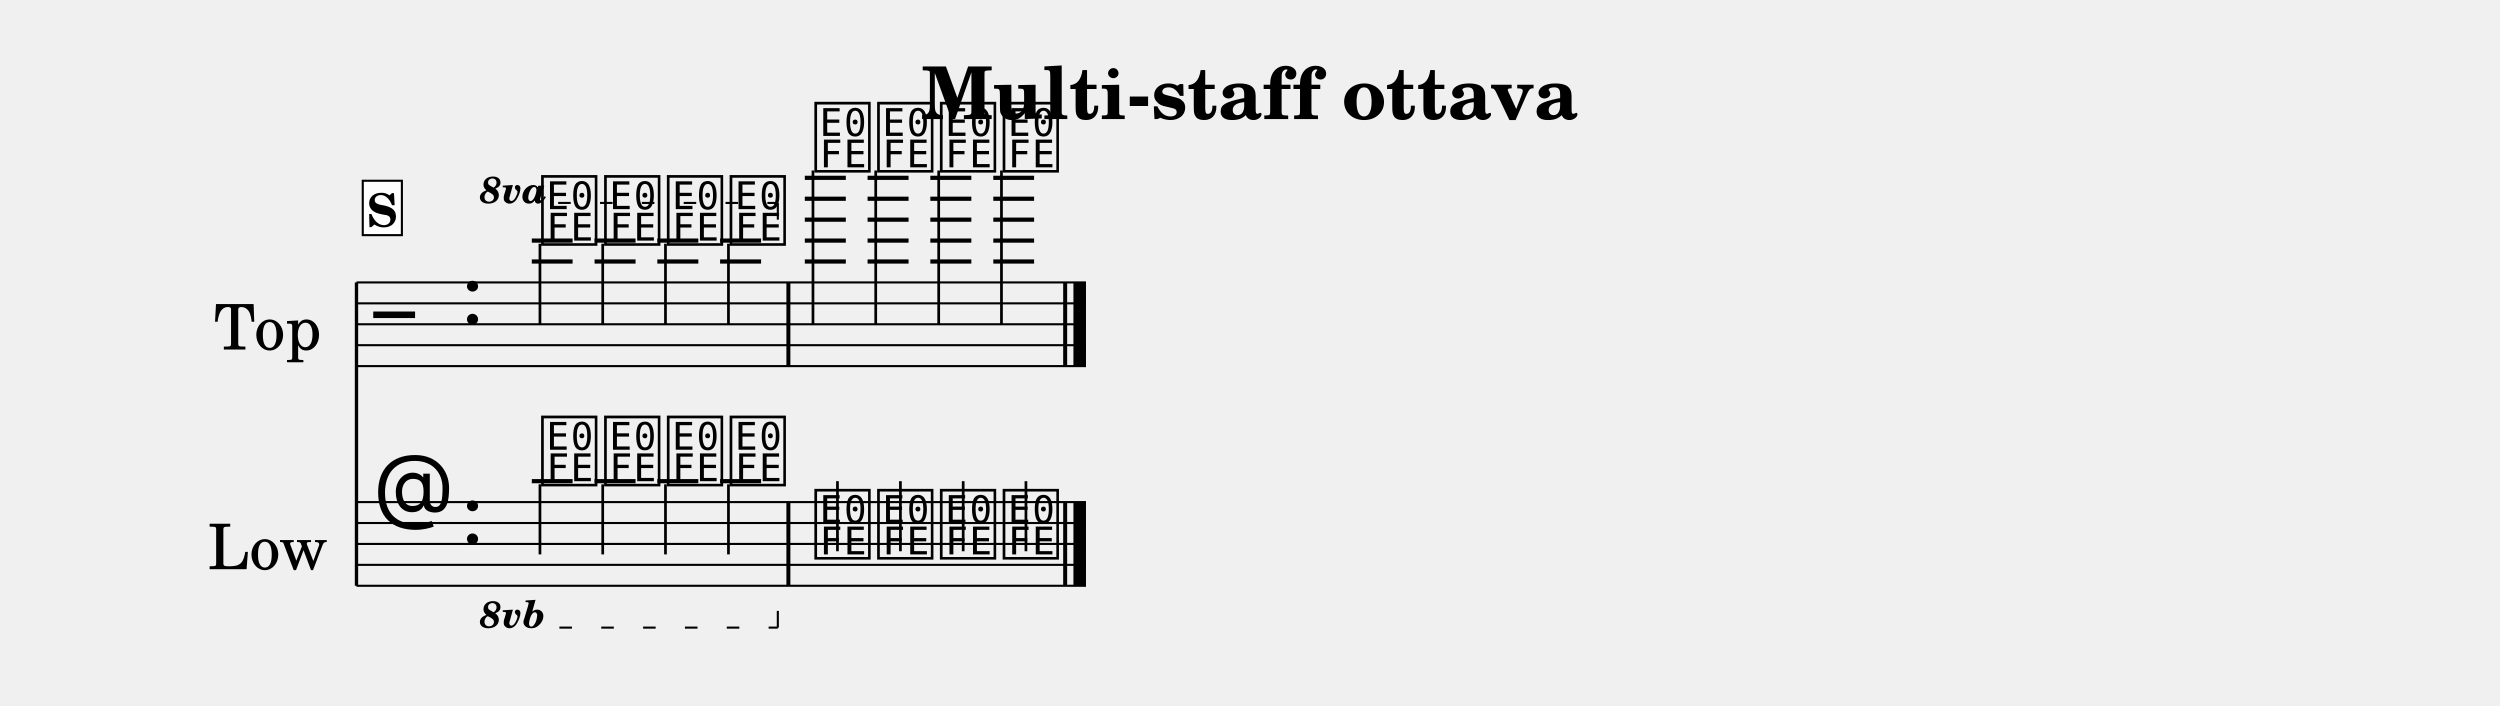
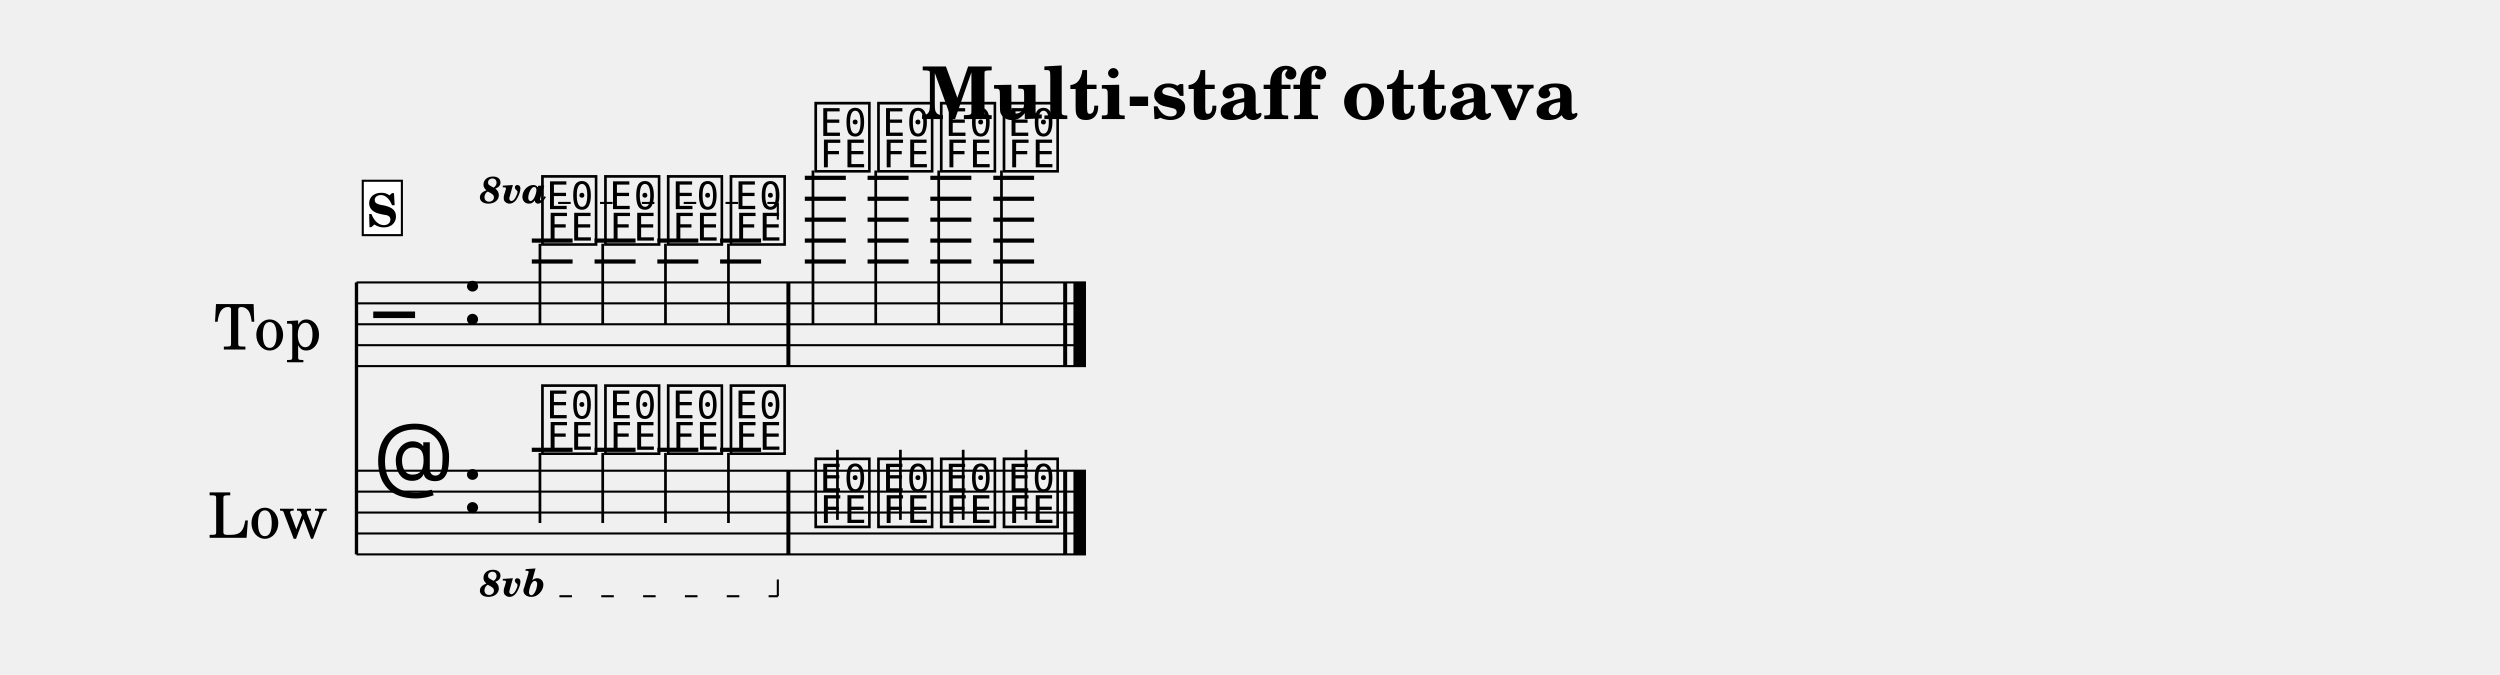
- <svg xmlns="http://www.w3.org/2000/svg" width="1195.0" height="337.4" viewBox="0 0 119.50 33.74" font-family="TeX Gyre Schola, serif">
+ <svg xmlns="http://www.w3.org/2000/svg" width="1195.0" height="322.4" viewBox="0 0 119.50 32.24" font-family="TeX Gyre Schola, serif">
  <style>
  @font-face { font-family: 'Emmentaler'; src: local('Emmentaler'); }
  .music { font-family: 'Emmentaler', serif; }
</style>
  <text x="59.75" y="5.69" font-size="3.49" font-weight="bold" text-anchor="middle" data-pos="753">Multi-staff ottava</text>
  <g transform="translate(8.54,0.00) scale(1,1)">
    <text x="4.25" y="15.50" font-size="3.00" text-anchor="middle" dominant-baseline="central">Top</text>
-     <text x="4.25" y="26.00" font-size="3.00" text-anchor="middle" dominant-baseline="central">Low</text>
-     <line x1="8.50" y1="13.50" x2="8.50" y2="28.00" stroke="#000000" stroke-width="0.160" />
+     <text x="4.25" y="24.50" font-size="3.00" text-anchor="middle" dominant-baseline="central">Low</text>
+     <line x1="8.50" y1="13.50" x2="8.50" y2="26.50" stroke="#000000" stroke-width="0.160" />
    <line x1="8.50" y1="13.50" x2="43.37" y2="13.50" stroke="#000000" stroke-width="0.100" />
    <line x1="8.50" y1="14.50" x2="43.37" y2="14.50" stroke="#000000" stroke-width="0.100" />
    <line x1="8.50" y1="15.50" x2="43.37" y2="15.50" stroke="#000000" stroke-width="0.100" />
    <line x1="8.50" y1="16.50" x2="43.37" y2="16.50" stroke="#000000" stroke-width="0.100" />
    <line x1="8.50" y1="17.50" x2="43.37" y2="17.50" stroke="#000000" stroke-width="0.100" />
    <text class="music" x="9.30" y="16.50" font-size="4.00"></text>
    <text class="music" x="13.50" y="15.50" font-size="4.00"></text>
    <line x1="16.88" y1="12.50" x2="18.83" y2="12.50" stroke="#000000" stroke-width="0.200" />
    <line x1="16.88" y1="11.50" x2="18.83" y2="11.50" stroke="#000000" stroke-width="0.200" />
    <line x1="19.88" y1="12.50" x2="21.84" y2="12.50" stroke="#000000" stroke-width="0.200" />
    <line x1="19.88" y1="11.50" x2="21.84" y2="11.50" stroke="#000000" stroke-width="0.200" />
    <line x1="22.88" y1="12.50" x2="24.84" y2="12.50" stroke="#000000" stroke-width="0.200" />
    <line x1="22.88" y1="11.50" x2="24.84" y2="11.50" stroke="#000000" stroke-width="0.200" />
    <line x1="25.88" y1="12.50" x2="27.84" y2="12.50" stroke="#000000" stroke-width="0.200" />
    <line x1="25.88" y1="11.50" x2="27.84" y2="11.50" stroke="#000000" stroke-width="0.200" />
    <line x1="29.93" y1="12.50" x2="31.89" y2="12.50" stroke="#000000" stroke-width="0.200" />
    <line x1="29.93" y1="11.50" x2="31.89" y2="11.50" stroke="#000000" stroke-width="0.200" />
    <line x1="29.93" y1="10.50" x2="31.89" y2="10.50" stroke="#000000" stroke-width="0.200" />
    <line x1="29.93" y1="9.50" x2="31.89" y2="9.50" stroke="#000000" stroke-width="0.200" />
    <line x1="29.93" y1="8.50" x2="31.89" y2="8.50" stroke="#000000" stroke-width="0.200" />
    <line x1="32.93" y1="12.50" x2="34.89" y2="12.50" stroke="#000000" stroke-width="0.200" />
    <line x1="32.93" y1="11.50" x2="34.89" y2="11.50" stroke="#000000" stroke-width="0.200" />
    <line x1="32.93" y1="10.50" x2="34.89" y2="10.50" stroke="#000000" stroke-width="0.200" />
    <line x1="32.93" y1="9.50" x2="34.89" y2="9.50" stroke="#000000" stroke-width="0.200" />
    <line x1="32.93" y1="8.50" x2="34.89" y2="8.50" stroke="#000000" stroke-width="0.200" />
    <line x1="35.93" y1="12.50" x2="37.89" y2="12.50" stroke="#000000" stroke-width="0.200" />
    <line x1="35.93" y1="11.50" x2="37.89" y2="11.50" stroke="#000000" stroke-width="0.200" />
    <line x1="35.93" y1="10.50" x2="37.89" y2="10.50" stroke="#000000" stroke-width="0.200" />
    <line x1="35.93" y1="9.50" x2="37.89" y2="9.50" stroke="#000000" stroke-width="0.200" />
    <line x1="35.93" y1="8.50" x2="37.89" y2="8.50" stroke="#000000" stroke-width="0.200" />
    <line x1="38.94" y1="12.50" x2="40.89" y2="12.50" stroke="#000000" stroke-width="0.200" />
    <line x1="38.94" y1="11.50" x2="40.89" y2="11.50" stroke="#000000" stroke-width="0.200" />
    <line x1="38.94" y1="10.50" x2="40.89" y2="10.50" stroke="#000000" stroke-width="0.200" />
    <line x1="38.94" y1="9.50" x2="40.89" y2="9.50" stroke="#000000" stroke-width="0.200" />
    <line x1="38.94" y1="8.50" x2="40.89" y2="8.50" stroke="#000000" stroke-width="0.200" />
    <text class="music" x="17.20" y="11.50" font-size="4.00" data-pos="842"></text>
    <line x1="17.27" y1="11.65" x2="17.27" y2="15.50" stroke="#000000" stroke-width="0.130" />
    <text class="music" x="20.21" y="11.50" font-size="4.00" data-pos="855"></text>
    <line x1="20.27" y1="11.65" x2="20.27" y2="15.50" stroke="#000000" stroke-width="0.130" />
    <text class="music" x="23.21" y="11.50" font-size="4.00" data-pos="861"></text>
    <line x1="23.27" y1="11.65" x2="23.27" y2="15.50" stroke="#000000" stroke-width="0.130" />
    <text class="music" x="26.21" y="11.50" font-size="4.00" data-pos="867"></text>
    <line x1="26.28" y1="11.65" x2="26.28" y2="15.50" stroke="#000000" stroke-width="0.130" />
    <text class="music" x="30.26" y="8.00" font-size="4.00" data-pos="875"></text>
    <line x1="30.32" y1="8.15" x2="30.32" y2="15.50" stroke="#000000" stroke-width="0.130" />
    <text class="music" x="33.26" y="8.00" font-size="4.00" data-pos="886"></text>
    <line x1="33.32" y1="8.15" x2="33.32" y2="15.50" stroke="#000000" stroke-width="0.130" />
    <text class="music" x="36.26" y="8.00" font-size="4.00" data-pos="892"></text>
    <line x1="36.33" y1="8.15" x2="36.33" y2="15.50" stroke="#000000" stroke-width="0.130" />
    <text class="music" x="39.26" y="8.00" font-size="4.00" data-pos="898"></text>
    <line x1="39.33" y1="8.15" x2="39.33" y2="15.50" stroke="#000000" stroke-width="0.130" />
    <rect x="29.05" y="13.50" width="0.19" height="4.00" data-pos="873" />
    <rect x="42.28" y="13.50" width="0.19" height="4.00" data-pos="904" />
    <rect x="42.77" y="13.50" width="0.60" height="4.00" data-pos="904" />
-     <line x1="8.50" y1="24.00" x2="43.37" y2="24.00" stroke="#000000" stroke-width="0.100" />
-     <line x1="8.50" y1="25.00" x2="43.37" y2="25.00" stroke="#000000" stroke-width="0.100" />
-     <line x1="8.50" y1="26.00" x2="43.37" y2="26.00" stroke="#000000" stroke-width="0.100" />
-     <line x1="8.50" y1="27.00" x2="43.37" y2="27.00" stroke="#000000" stroke-width="0.100" />
-     <line x1="8.50" y1="28.00" x2="43.37" y2="28.00" stroke="#000000" stroke-width="0.100" />
-     <text class="music" x="9.30" y="25.00" font-size="4.00"></text>
-     <text class="music" x="13.50" y="26.00" font-size="4.00"></text>
-     <line x1="16.88" y1="23.00" x2="18.83" y2="23.00" stroke="#000000" stroke-width="0.200" />
-     <line x1="19.88" y1="23.00" x2="21.84" y2="23.00" stroke="#000000" stroke-width="0.200" />
-     <line x1="22.88" y1="23.00" x2="24.84" y2="23.00" stroke="#000000" stroke-width="0.200" />
-     <line x1="25.88" y1="23.00" x2="27.84" y2="23.00" stroke="#000000" stroke-width="0.200" />
-     <text class="music" x="17.20" y="23.00" font-size="4.00" data-pos="916"></text>
-     <line x1="17.27" y1="23.15" x2="17.27" y2="26.50" stroke="#000000" stroke-width="0.130" />
-     <text class="music" x="20.21" y="23.00" font-size="4.00" data-pos="934"></text>
-     <line x1="20.27" y1="23.15" x2="20.27" y2="26.50" stroke="#000000" stroke-width="0.130" />
-     <text class="music" x="23.21" y="23.00" font-size="4.00" data-pos="938"></text>
-     <line x1="23.27" y1="23.15" x2="23.27" y2="26.50" stroke="#000000" stroke-width="0.130" />
-     <text class="music" x="26.21" y="23.00" font-size="4.00" data-pos="942"></text>
-     <line x1="26.28" y1="23.15" x2="26.28" y2="26.50" stroke="#000000" stroke-width="0.130" />
-     <text class="music" x="30.26" y="26.50" font-size="4.00" data-pos="948"></text>
-     <line x1="31.49" y1="26.35" x2="31.49" y2="23.00" stroke="#000000" stroke-width="0.130" />
-     <text class="music" x="33.26" y="26.50" font-size="4.00" data-pos="957"></text>
-     <line x1="34.50" y1="26.35" x2="34.50" y2="23.00" stroke="#000000" stroke-width="0.130" />
-     <text class="music" x="36.26" y="26.50" font-size="4.00" data-pos="961"></text>
-     <line x1="37.50" y1="26.35" x2="37.50" y2="23.00" stroke="#000000" stroke-width="0.130" />
-     <text class="music" x="39.26" y="26.50" font-size="4.00" data-pos="965"></text>
-     <line x1="40.50" y1="26.35" x2="40.50" y2="23.00" stroke="#000000" stroke-width="0.130" />
-     <rect x="29.05" y="24.00" width="0.19" height="4.00" data-pos="946" />
-     <rect x="42.28" y="24.00" width="0.19" height="4.00" data-pos="969" />
-     <rect x="42.77" y="24.00" width="0.60" height="4.00" data-pos="969" />
+     <line x1="8.50" y1="22.50" x2="43.37" y2="22.50" stroke="#000000" stroke-width="0.100" />
+     <line x1="8.50" y1="23.50" x2="43.37" y2="23.50" stroke="#000000" stroke-width="0.100" />
+     <line x1="8.50" y1="24.50" x2="43.37" y2="24.50" stroke="#000000" stroke-width="0.100" />
+     <line x1="8.50" y1="25.50" x2="43.37" y2="25.50" stroke="#000000" stroke-width="0.100" />
+     <line x1="8.50" y1="26.50" x2="43.37" y2="26.50" stroke="#000000" stroke-width="0.100" />
+     <text class="music" x="9.30" y="23.50" font-size="4.00"></text>
+     <text class="music" x="13.50" y="24.50" font-size="4.00"></text>
+     <line x1="16.88" y1="21.50" x2="18.83" y2="21.50" stroke="#000000" stroke-width="0.200" />
+     <line x1="19.88" y1="21.50" x2="21.84" y2="21.50" stroke="#000000" stroke-width="0.200" />
+     <line x1="22.88" y1="21.50" x2="24.84" y2="21.50" stroke="#000000" stroke-width="0.200" />
+     <line x1="25.88" y1="21.50" x2="27.84" y2="21.50" stroke="#000000" stroke-width="0.200" />
+     <text class="music" x="17.20" y="21.50" font-size="4.00" data-pos="916"></text>
+     <line x1="17.27" y1="21.65" x2="17.27" y2="25.00" stroke="#000000" stroke-width="0.130" />
+     <text class="music" x="20.21" y="21.50" font-size="4.00" data-pos="934"></text>
+     <line x1="20.27" y1="21.65" x2="20.27" y2="25.00" stroke="#000000" stroke-width="0.130" />
+     <text class="music" x="23.21" y="21.50" font-size="4.00" data-pos="938"></text>
+     <line x1="23.27" y1="21.65" x2="23.27" y2="25.00" stroke="#000000" stroke-width="0.130" />
+     <text class="music" x="26.21" y="21.50" font-size="4.00" data-pos="942"></text>
+     <line x1="26.28" y1="21.65" x2="26.28" y2="25.00" stroke="#000000" stroke-width="0.130" />
+     <text class="music" x="30.26" y="25.00" font-size="4.00" data-pos="948"></text>
+     <line x1="31.49" y1="24.85" x2="31.49" y2="21.50" stroke="#000000" stroke-width="0.130" />
+     <text class="music" x="33.26" y="25.00" font-size="4.00" data-pos="957"></text>
+     <line x1="34.50" y1="24.85" x2="34.50" y2="21.50" stroke="#000000" stroke-width="0.130" />
+     <text class="music" x="36.26" y="25.00" font-size="4.00" data-pos="961"></text>
+     <line x1="37.50" y1="24.85" x2="37.50" y2="21.50" stroke="#000000" stroke-width="0.130" />
+     <text class="music" x="39.26" y="25.00" font-size="4.00" data-pos="965"></text>
+     <line x1="40.50" y1="24.85" x2="40.50" y2="21.50" stroke="#000000" stroke-width="0.130" />
+     <rect x="29.05" y="22.50" width="0.19" height="4.00" data-pos="946" />
+     <rect x="42.28" y="22.50" width="0.19" height="4.00" data-pos="969" />
+     <rect x="42.77" y="22.50" width="0.60" height="4.00" data-pos="969" />
    <text x="14.40" y="9.70" font-size="1.80" font-weight="bold" font-style="italic" data-pos="847">8va</text>
    <line x1="18.14" y1="9.70" x2="28.64" y2="9.70" stroke="#000000" stroke-width="0.100" stroke-dasharray="0.60 1.40" data-pos="847" />
    <line x1="28.64" y1="9.70" x2="28.64" y2="10.50" stroke="#000000" stroke-width="0.100" data-pos="847" />
-     <text x="14.40" y="30.00" font-size="1.80" font-weight="bold" font-style="italic" data-pos="919">8vb</text>
-     <line x1="18.20" y1="30.00" x2="28.64" y2="30.00" stroke="#000000" stroke-width="0.100" stroke-dasharray="0.60 1.40" data-pos="919" />
-     <line x1="28.64" y1="30.00" x2="28.64" y2="29.20" stroke="#000000" stroke-width="0.100" data-pos="919" />
+     <text x="14.40" y="28.50" font-size="1.80" font-weight="bold" font-style="italic" data-pos="919">8vb</text>
+     <line x1="18.20" y1="28.50" x2="28.64" y2="28.50" stroke="#000000" stroke-width="0.100" stroke-dasharray="0.60 1.40" data-pos="919" />
+     <line x1="28.64" y1="28.50" x2="28.64" y2="27.70" stroke="#000000" stroke-width="0.100" data-pos="919" />
    <rect x="8.80" y="8.64" width="1.87" height="2.60" fill="#FFFFFF" stroke="#000000" stroke-width="0.100" data-pos="822" />
    <text x="9.73" y="10.84" font-size="2.20" font-weight="bold" text-anchor="middle" data-pos="822">S</text>
  </g>
</svg>
